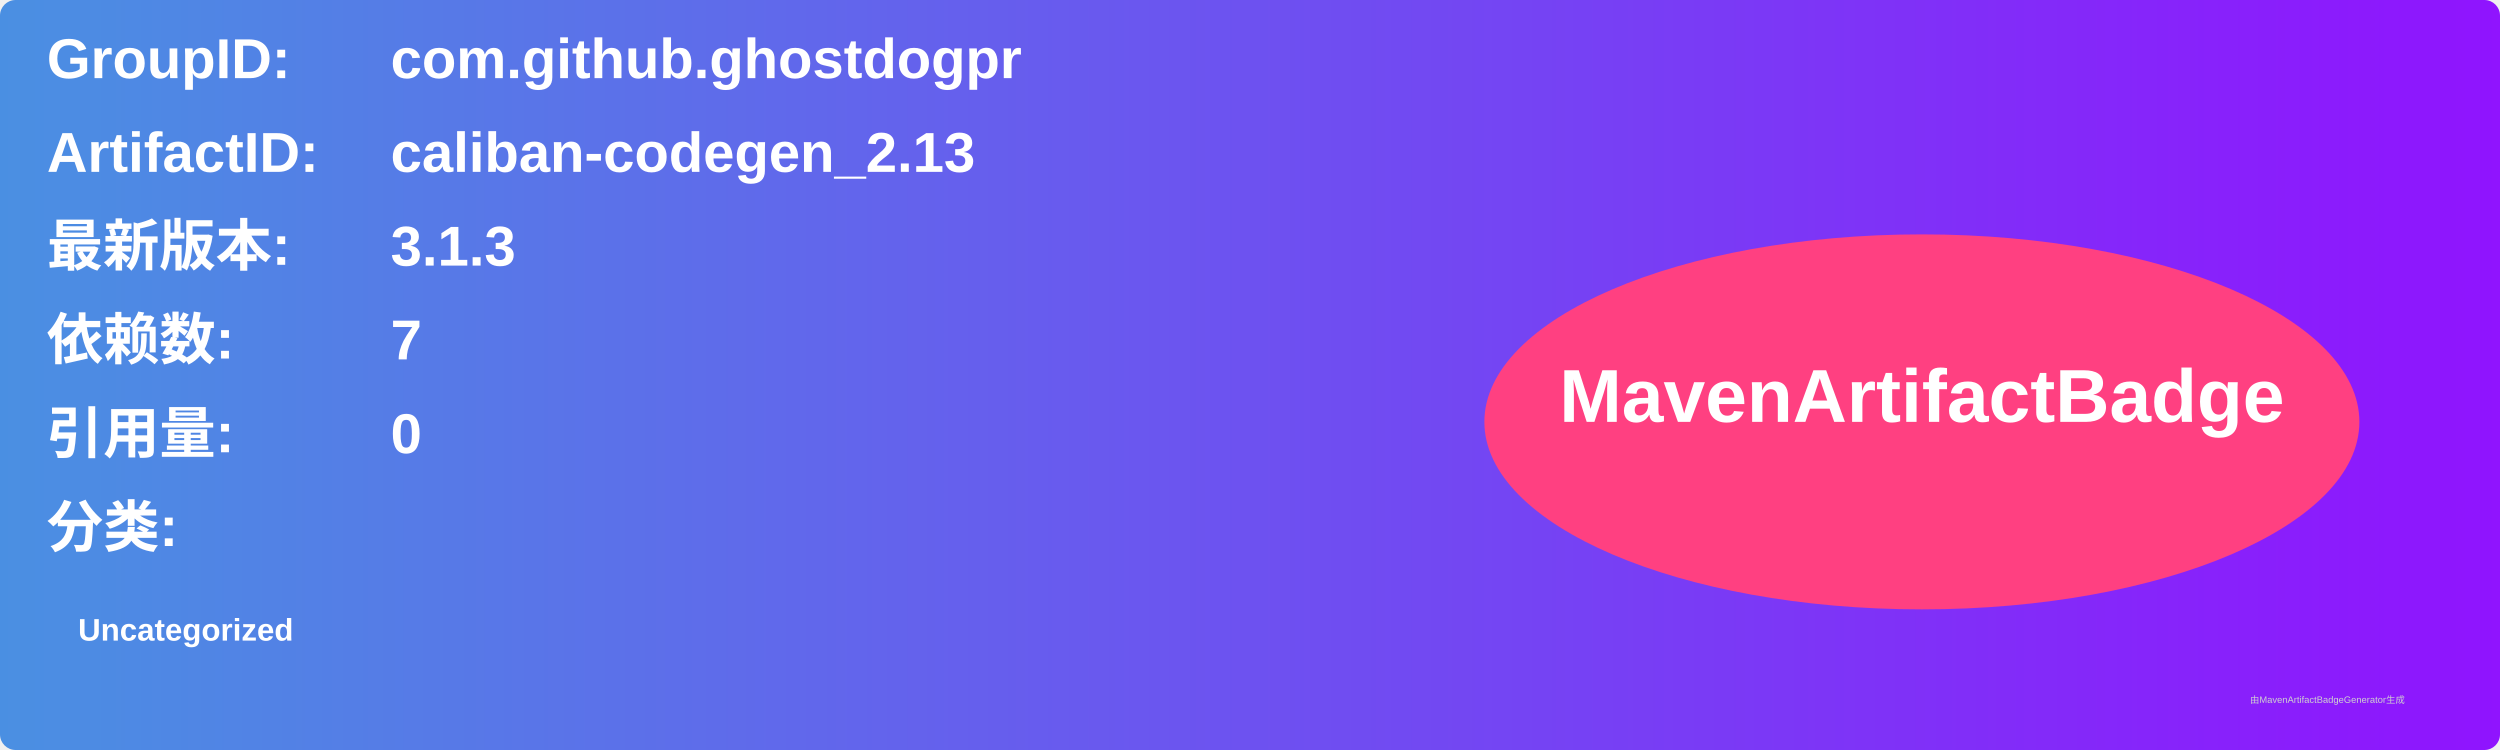
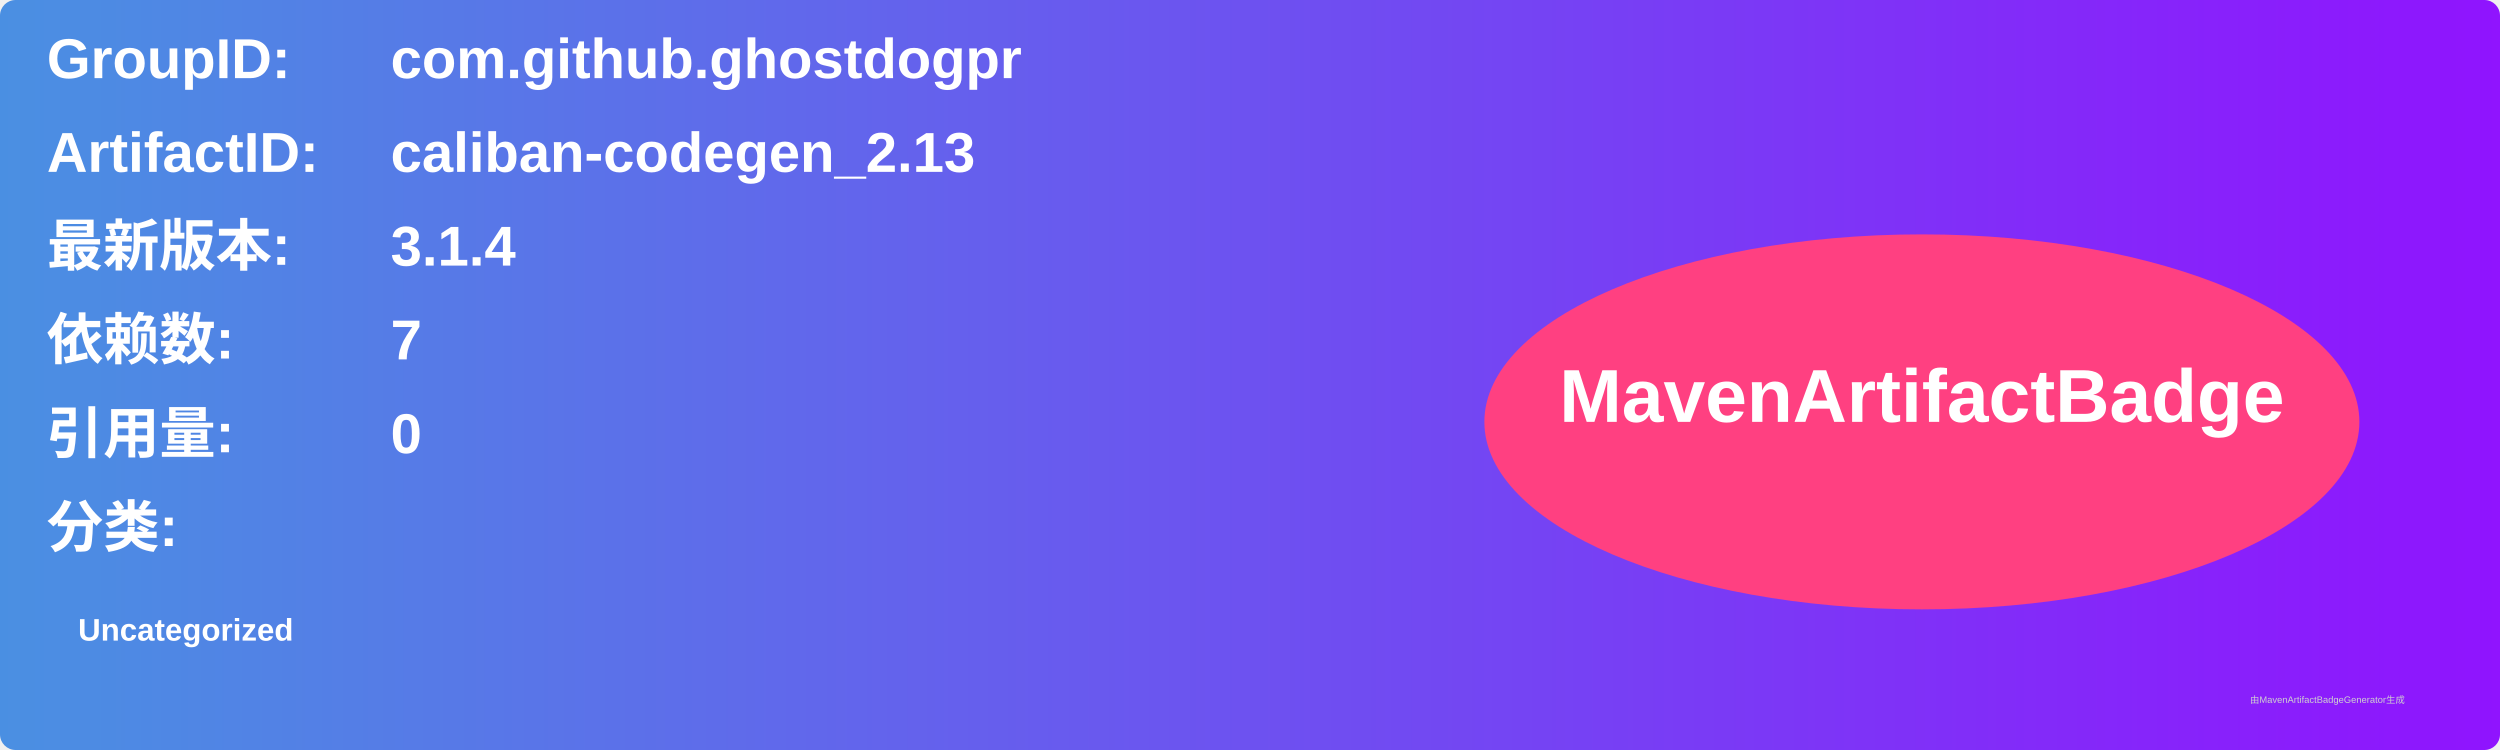
<svg xmlns="http://www.w3.org/2000/svg" width="800" height="240" viewBox="0 0 800 240">
  <linearGradient id="grad" x1="0%" y1="0%" x2="100%" y2="0%">
    <stop offset="0%" stop-color="#4a90e2" />
    <stop offset="100%" stop-color="#9013fe" />
  </linearGradient>
  <rect width="100%" height="100%" rx="5" ry="5" fill="url(#grad)" />
  <g transform="translate(15, 15)">
    <text x="0" y="10" font-family="Arial" font-size="18" fill="white" font-weight="bold" width="260">GroupID:</text>
    <text x="110" y="10" font-family="Arial" font-size="18" fill="white" font-weight="bold" width="460">com.github.ghostdogpr</text>
    <text x="0" y="40" font-family="Arial" font-size="18" fill="white" font-weight="bold" width="260">ArtifactID:</text>
    <text x="110" y="40" font-family="Arial" font-size="18" fill="white" font-weight="bold" width="460">caliban-codegen_2.13</text>
    <text x="0" y="70" font-family="Arial" font-size="18" fill="white" font-weight="bold">最新版本:</text>
    <text x="110" y="70" font-family="Arial" font-size="18" fill="white" font-weight="bold">
-       <tspan font-weight="bold">3.1.3</tspan>
+       <tspan font-weight="bold">3.1.4</tspan>
    </text>
    <text x="0" y="100" font-family="Arial" font-size="18" fill="white" font-weight="bold">依赖数: </text>
    <text x="110" y="100" font-family="Arial" font-size="18" fill="white">
      <tspan font-weight="bold">7</tspan>
    </text>
    <text x="0" y="130" font-family="Arial" font-size="18" fill="white" font-weight="bold">引用量: </text>
    <text x="110" y="130" font-family="Arial" font-size="18" fill="white">
      <tspan font-weight="bold">0</tspan>
    </text>
    <text x="0" y="160" font-family="Arial" font-size="18" fill="white" font-weight="bold">分类:</text>
    <text x="10" y="190" font-family="Arial" font-size="10" fill="white">
      <tspan font-weight="bold">Uncategorized</tspan>
    </text>
    <ellipse cx="600" cy="120" rx="140" ry="60" fill="#ff4081" />
    <text x="600" y="120" text-anchor="middle" font-family="Arial" font-size="24" fill="white" font-weight="bold">MavenArtifactBadge</text>
  </g>
  <text x="720" y="225" font-family="Arial" font-size="3" fill="#d0d0d0">由MavenArtifactBadgeGenerator生成</text>
</svg>
